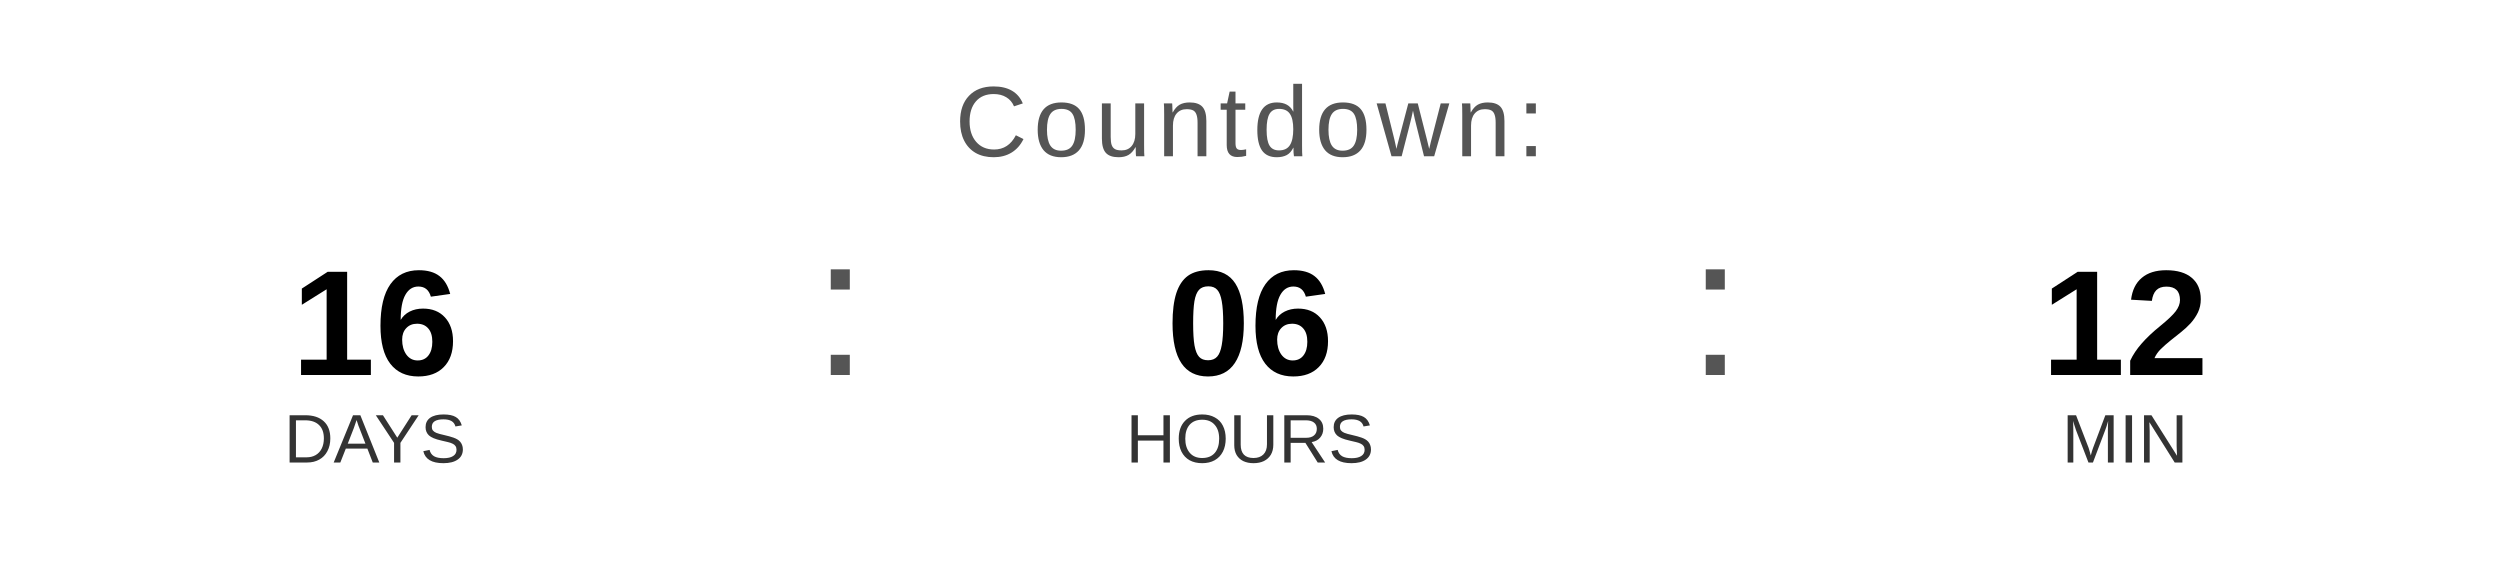
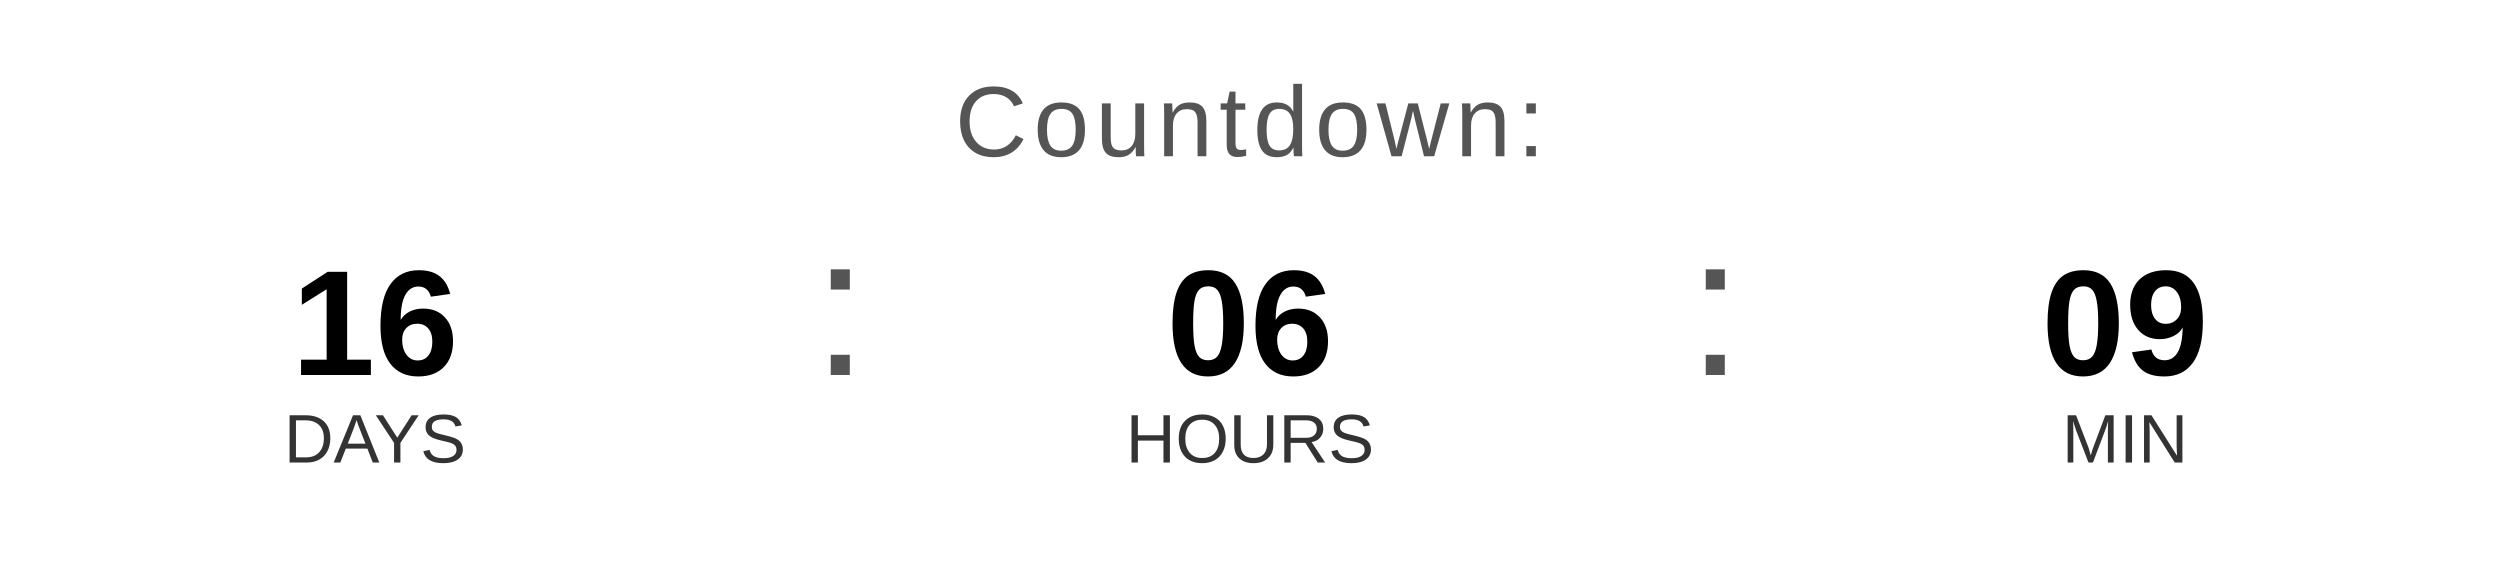
<svg xmlns="http://www.w3.org/2000/svg" width="400" height="90" viewBox="0 0 400 90">
  <text x="200" y="25" font-family="Arial, Helvetica, sans-serif" font-size="16" fill="#555555" text-anchor="middle" letter-spacing="1">
    Countdown:
  </text>
  <text x="60" y="60" font-family="Arial, Helvetica, sans-serif" font-size="24" font-weight="bold" fill="#000000" text-anchor="middle">16</text>
  <text x="60" y="74" font-family="Arial, Helvetica, sans-serif" font-size="11" fill="#333333" text-anchor="middle">DAYS</text>
  <text x="130" y="60" font-family="Arial, sans-serif" font-size="32" fill="#555555">:</text>
  <text x="200" y="60" font-family="Arial, Helvetica, sans-serif" font-size="24" font-weight="bold" fill="#000000" text-anchor="middle">06</text>
  <text x="200" y="74" font-family="Arial, Helvetica, sans-serif" font-size="11" fill="#333333" text-anchor="middle">HOURS</text>
  <text x="270" y="60" font-family="Arial, sans-serif" font-size="32" fill="#555555">:</text>
-   <text x="340" y="60" font-family="Arial, Helvetica, sans-serif" font-size="24" font-weight="bold" fill="#000000" text-anchor="middle">12</text>
+   <text x="340" y="60" font-family="Arial, Helvetica, sans-serif" font-size="24" font-weight="bold" fill="#000000" text-anchor="middle">09</text>
  <text x="340" y="74" font-family="Arial, Helvetica, sans-serif" font-size="11" fill="#333333" text-anchor="middle">MIN</text>
</svg>
